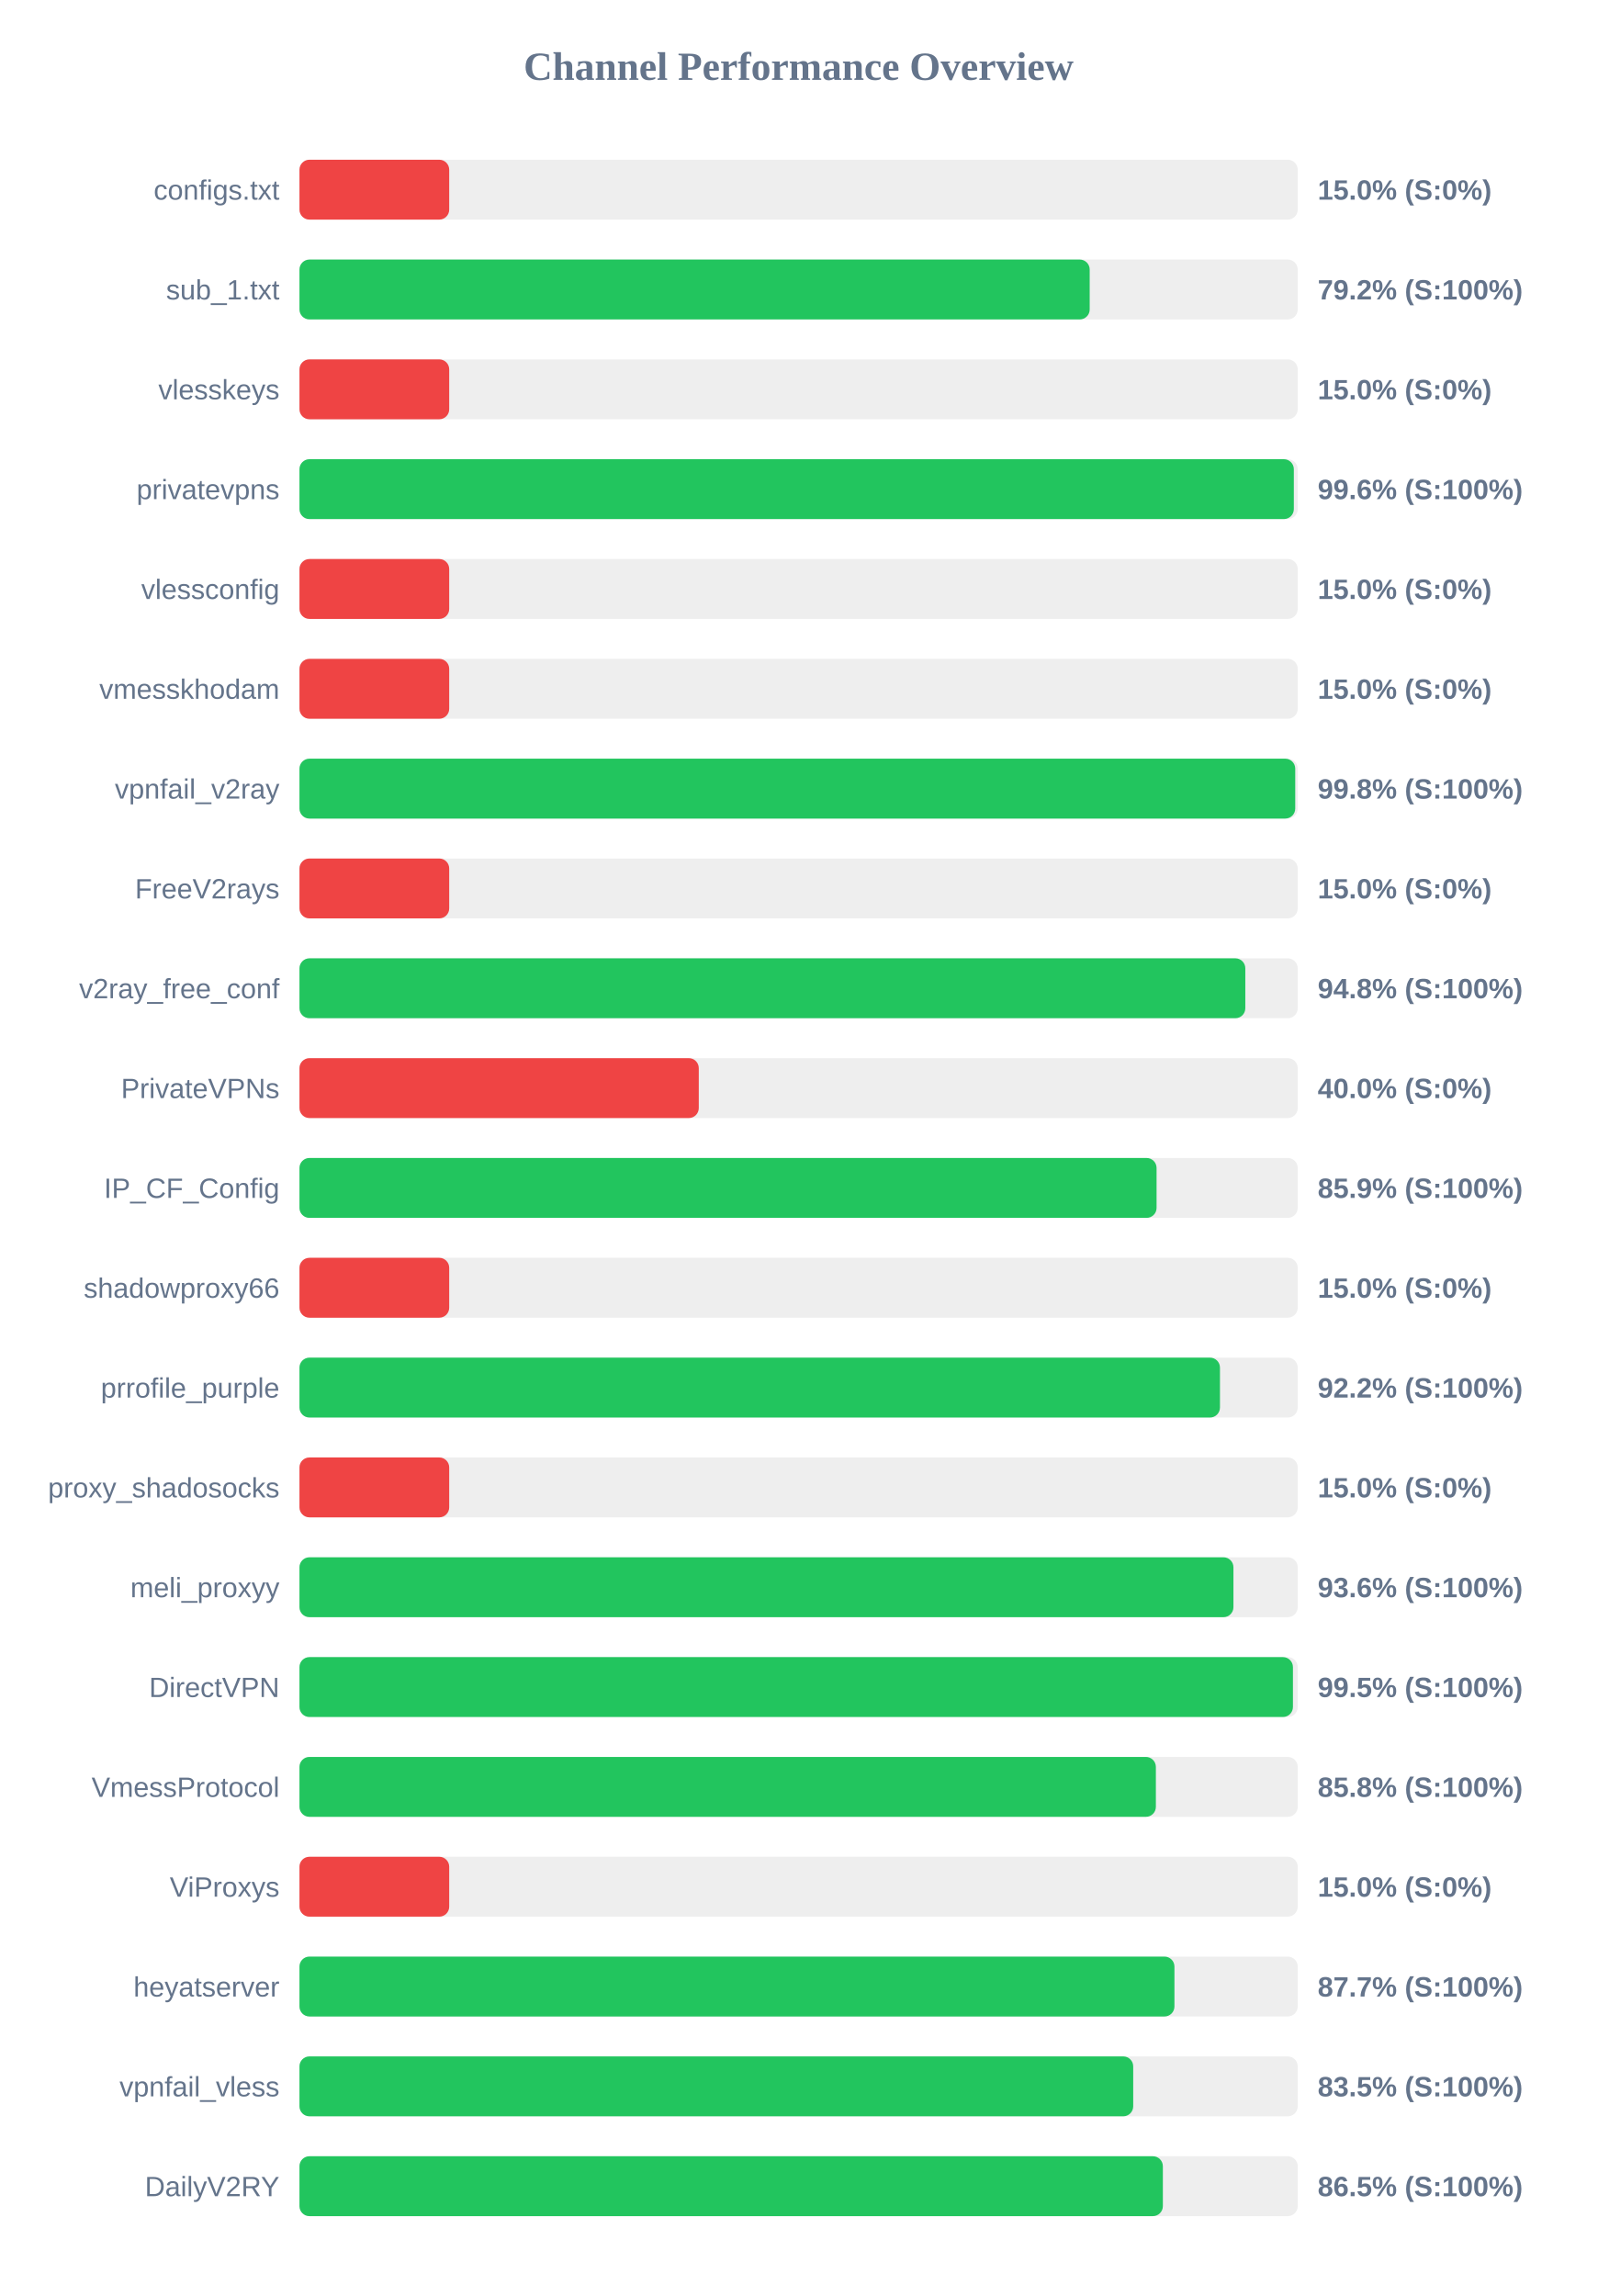
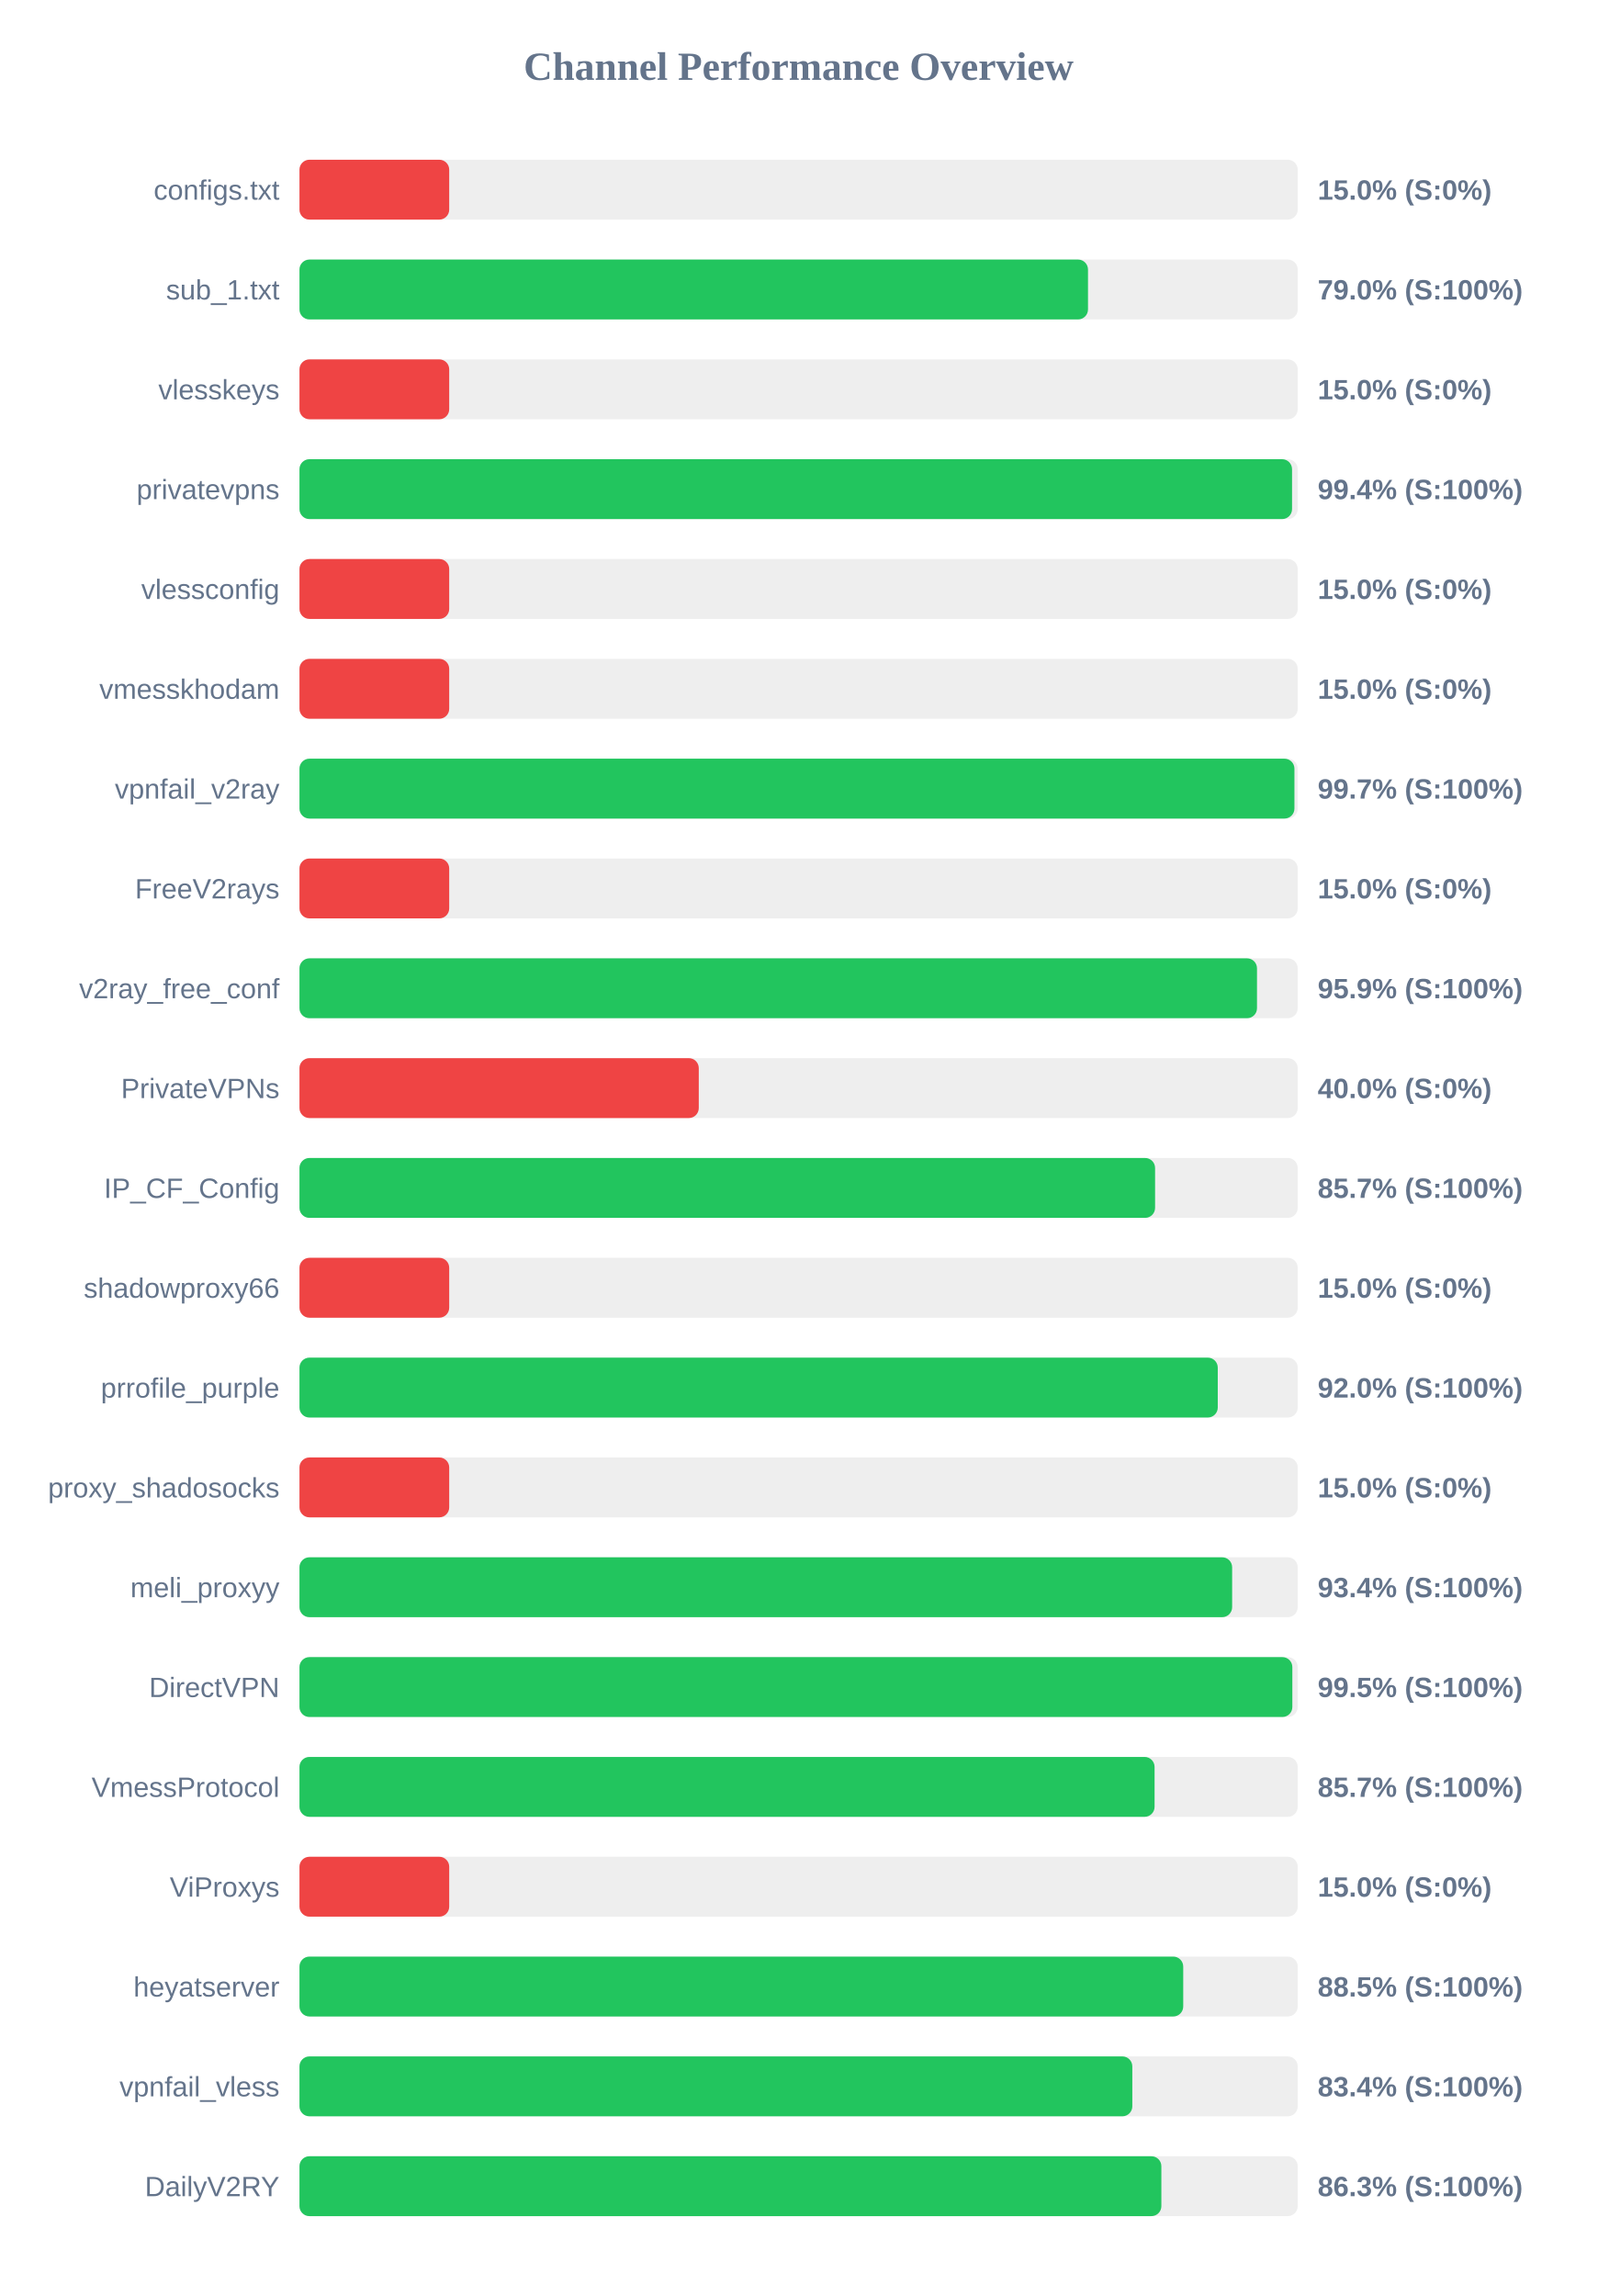
<svg xmlns="http://www.w3.org/2000/svg" width="800" height="1150" version="1.1">
  <style>
        .row { font: 14px Arial; fill: #64748b; }
        .score { font: bold 14px Arial; fill: #64748b; }
    </style>
  <text x="400" y="40" text-anchor="middle" font-size="20px" font-weight="bold" fill="#64748b">Channel Performance Overview</text>
  <rect x="150" y="80" width="500" height="30" fill="#eee" rx="5" />
  <rect x="150" y="80" width="75.0" height="30" fill="#ef4444" rx="5" />
  <text x="140" y="100" text-anchor="end" class="row">configs.txt</text>
  <text x="660" y="100" text-anchor="start" class="score">15.0% (S:0%)</text>
  <rect x="150" y="130" width="500" height="30" fill="#eee" rx="5" />
-   <rect x="150" y="130" width="395.8" height="30" fill="#22c55e" rx="5" />
+   <rect x="150" y="130" width="394.95" height="30" fill="#22c55e" rx="5" />
  <text x="140" y="150" text-anchor="end" class="row">sub_1.txt</text>
-   <text x="660" y="150" text-anchor="start" class="score">79.2% (S:100%)</text>
+   <text x="660" y="150" text-anchor="start" class="score">79.0% (S:100%)</text>
  <rect x="150" y="180" width="500" height="30" fill="#eee" rx="5" />
  <rect x="150" y="180" width="75.0" height="30" fill="#ef4444" rx="5" />
  <text x="140" y="200" text-anchor="end" class="row">vlesskeys</text>
  <text x="660" y="200" text-anchor="start" class="score">15.0% (S:0%)</text>
  <rect x="150" y="230" width="500" height="30" fill="#eee" rx="5" />
-   <rect x="150" y="230" width="498.05" height="30" fill="#22c55e" rx="5" />
+   <rect x="150" y="230" width="497.15" height="30" fill="#22c55e" rx="5" />
  <text x="140" y="250" text-anchor="end" class="row">privatevpns</text>
-   <text x="660" y="250" text-anchor="start" class="score">99.6% (S:100%)</text>
+   <text x="660" y="250" text-anchor="start" class="score">99.4% (S:100%)</text>
  <rect x="150" y="280" width="500" height="30" fill="#eee" rx="5" />
  <rect x="150" y="280" width="75.0" height="30" fill="#ef4444" rx="5" />
  <text x="140" y="300" text-anchor="end" class="row">vlessconfig</text>
  <text x="660" y="300" text-anchor="start" class="score">15.0% (S:0%)</text>
  <rect x="150" y="330" width="500" height="30" fill="#eee" rx="5" />
  <rect x="150" y="330" width="75.0" height="30" fill="#ef4444" rx="5" />
  <text x="140" y="350" text-anchor="end" class="row">vmesskhodam</text>
  <text x="660" y="350" text-anchor="start" class="score">15.0% (S:0%)</text>
  <rect x="150" y="380" width="500" height="30" fill="#eee" rx="5" />
-   <rect x="150" y="380" width="498.75" height="30" fill="#22c55e" rx="5" />
+   <rect x="150" y="380" width="498.35" height="30" fill="#22c55e" rx="5" />
  <text x="140" y="400" text-anchor="end" class="row">vpnfail_v2ray</text>
-   <text x="660" y="400" text-anchor="start" class="score">99.8% (S:100%)</text>
+   <text x="660" y="400" text-anchor="start" class="score">99.7% (S:100%)</text>
  <rect x="150" y="430" width="500" height="30" fill="#eee" rx="5" />
  <rect x="150" y="430" width="75.0" height="30" fill="#ef4444" rx="5" />
  <text x="140" y="450" text-anchor="end" class="row">FreeV2rays</text>
  <text x="660" y="450" text-anchor="start" class="score">15.0% (S:0%)</text>
  <rect x="150" y="480" width="500" height="30" fill="#eee" rx="5" />
-   <rect x="150" y="480" width="473.75" height="30" fill="#22c55e" rx="5" />
+   <rect x="150" y="480" width="479.6" height="30" fill="#22c55e" rx="5" />
  <text x="140" y="500" text-anchor="end" class="row">v2ray_free_conf</text>
-   <text x="660" y="500" text-anchor="start" class="score">94.8% (S:100%)</text>
+   <text x="660" y="500" text-anchor="start" class="score">95.9% (S:100%)</text>
  <rect x="150" y="530" width="500" height="30" fill="#eee" rx="5" />
  <rect x="150" y="530" width="200.0" height="30" fill="#ef4444" rx="5" />
  <text x="140" y="550" text-anchor="end" class="row">PrivateVPNs</text>
  <text x="660" y="550" text-anchor="start" class="score">40.0% (S:0%)</text>
  <rect x="150" y="580" width="500" height="30" fill="#eee" rx="5" />
-   <rect x="150" y="580" width="429.3" height="30" fill="#22c55e" rx="5" />
+   <rect x="150" y="580" width="428.55" height="30" fill="#22c55e" rx="5" />
  <text x="140" y="600" text-anchor="end" class="row">IP_CF_Config</text>
-   <text x="660" y="600" text-anchor="start" class="score">85.9% (S:100%)</text>
+   <text x="660" y="600" text-anchor="start" class="score">85.7% (S:100%)</text>
  <rect x="150" y="630" width="500" height="30" fill="#eee" rx="5" />
  <rect x="150" y="630" width="75.0" height="30" fill="#ef4444" rx="5" />
  <text x="140" y="650" text-anchor="end" class="row">shadowproxy66</text>
  <text x="660" y="650" text-anchor="start" class="score">15.0% (S:0%)</text>
  <rect x="150" y="680" width="500" height="30" fill="#eee" rx="5" />
-   <rect x="150" y="680" width="461.05" height="30" fill="#22c55e" rx="5" />
+   <rect x="150" y="680" width="459.95" height="30" fill="#22c55e" rx="5" />
  <text x="140" y="700" text-anchor="end" class="row">prrofile_purple</text>
-   <text x="660" y="700" text-anchor="start" class="score">92.2% (S:100%)</text>
+   <text x="660" y="700" text-anchor="start" class="score">92.0% (S:100%)</text>
  <rect x="150" y="730" width="500" height="30" fill="#eee" rx="5" />
  <rect x="150" y="730" width="75.0" height="30" fill="#ef4444" rx="5" />
  <text x="140" y="750" text-anchor="end" class="row">proxy_shadosocks</text>
  <text x="660" y="750" text-anchor="start" class="score">15.0% (S:0%)</text>
  <rect x="150" y="780" width="500" height="30" fill="#eee" rx="5" />
-   <rect x="150" y="780" width="467.8" height="30" fill="#22c55e" rx="5" />
+   <rect x="150" y="780" width="467.15" height="30" fill="#22c55e" rx="5" />
  <text x="140" y="800" text-anchor="end" class="row">meli_proxyy</text>
-   <text x="660" y="800" text-anchor="start" class="score">93.6% (S:100%)</text>
+   <text x="660" y="800" text-anchor="start" class="score">93.4% (S:100%)</text>
  <rect x="150" y="830" width="500" height="30" fill="#eee" rx="5" />
-   <rect x="150" y="830" width="497.6" height="30" fill="#22c55e" rx="5" />
+   <rect x="150" y="830" width="497.3" height="30" fill="#22c55e" rx="5" />
  <text x="140" y="850" text-anchor="end" class="row">DirectVPN</text>
  <text x="660" y="850" text-anchor="start" class="score">99.5% (S:100%)</text>
  <rect x="150" y="880" width="500" height="30" fill="#eee" rx="5" />
-   <rect x="150" y="880" width="428.95" height="30" fill="#22c55e" rx="5" />
+   <rect x="150" y="880" width="428.3" height="30" fill="#22c55e" rx="5" />
  <text x="140" y="900" text-anchor="end" class="row">VmessProtocol</text>
-   <text x="660" y="900" text-anchor="start" class="score">85.8% (S:100%)</text>
+   <text x="660" y="900" text-anchor="start" class="score">85.7% (S:100%)</text>
  <rect x="150" y="930" width="500" height="30" fill="#eee" rx="5" />
  <rect x="150" y="930" width="75.0" height="30" fill="#ef4444" rx="5" />
  <text x="140" y="950" text-anchor="end" class="row">ViProxys</text>
  <text x="660" y="950" text-anchor="start" class="score">15.0% (S:0%)</text>
  <rect x="150" y="980" width="500" height="30" fill="#eee" rx="5" />
-   <rect x="150" y="980" width="438.25" height="30" fill="#22c55e" rx="5" />
+   <rect x="150" y="980" width="442.65" height="30" fill="#22c55e" rx="5" />
  <text x="140" y="1000" text-anchor="end" class="row">heyatserver</text>
-   <text x="660" y="1000" text-anchor="start" class="score">87.7% (S:100%)</text>
+   <text x="660" y="1000" text-anchor="start" class="score">88.5% (S:100%)</text>
  <rect x="150" y="1030" width="500" height="30" fill="#eee" rx="5" />
-   <rect x="150" y="1030" width="417.6" height="30" fill="#22c55e" rx="5" />
+   <rect x="150" y="1030" width="417.15" height="30" fill="#22c55e" rx="5" />
  <text x="140" y="1050" text-anchor="end" class="row">vpnfail_vless</text>
-   <text x="660" y="1050" text-anchor="start" class="score">83.5% (S:100%)</text>
+   <text x="660" y="1050" text-anchor="start" class="score">83.4% (S:100%)</text>
  <rect x="150" y="1080" width="500" height="30" fill="#eee" rx="5" />
-   <rect x="150" y="1080" width="432.45" height="30" fill="#22c55e" rx="5" />
+   <rect x="150" y="1080" width="431.7" height="30" fill="#22c55e" rx="5" />
  <text x="140" y="1100" text-anchor="end" class="row">DailyV2RY</text>
-   <text x="660" y="1100" text-anchor="start" class="score">86.5% (S:100%)</text>
+   <text x="660" y="1100" text-anchor="start" class="score">86.3% (S:100%)</text>
</svg>
